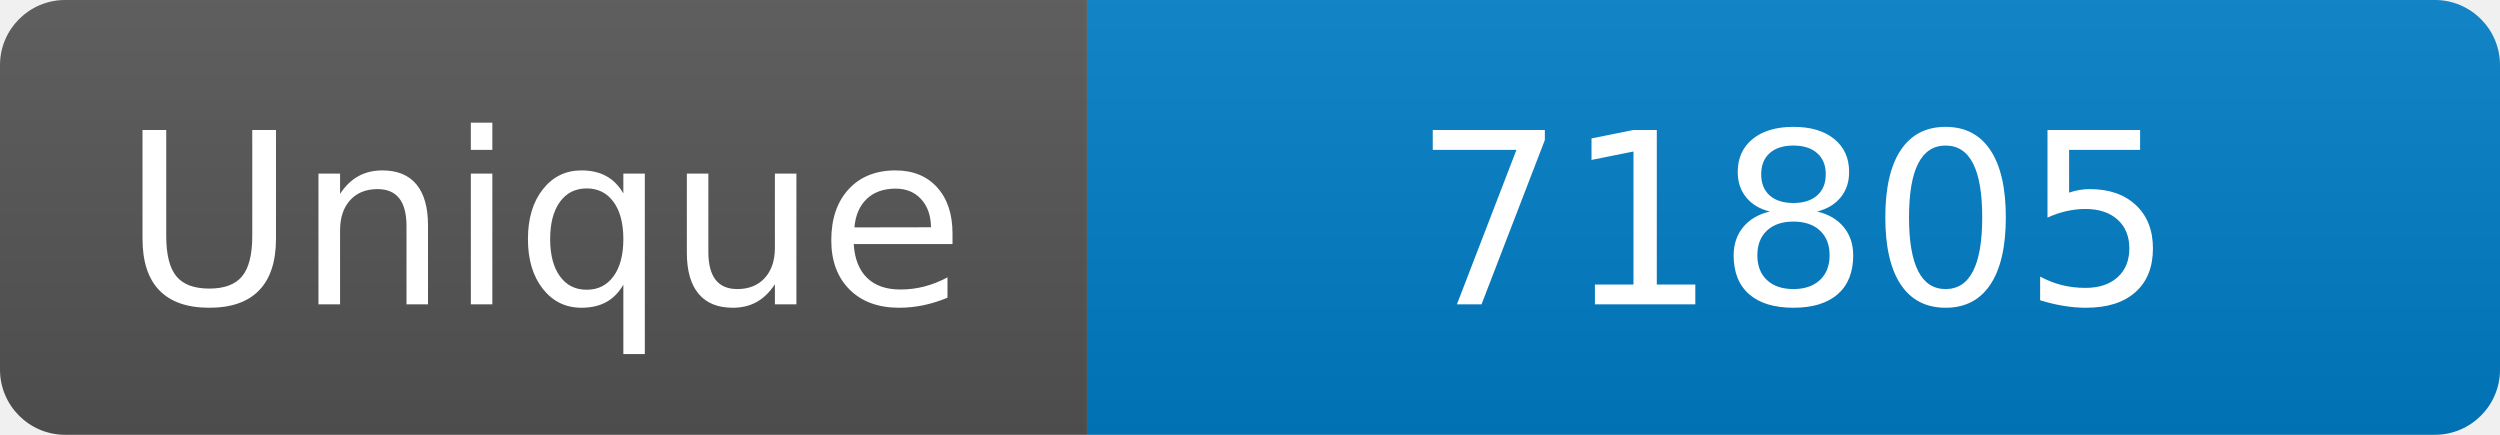
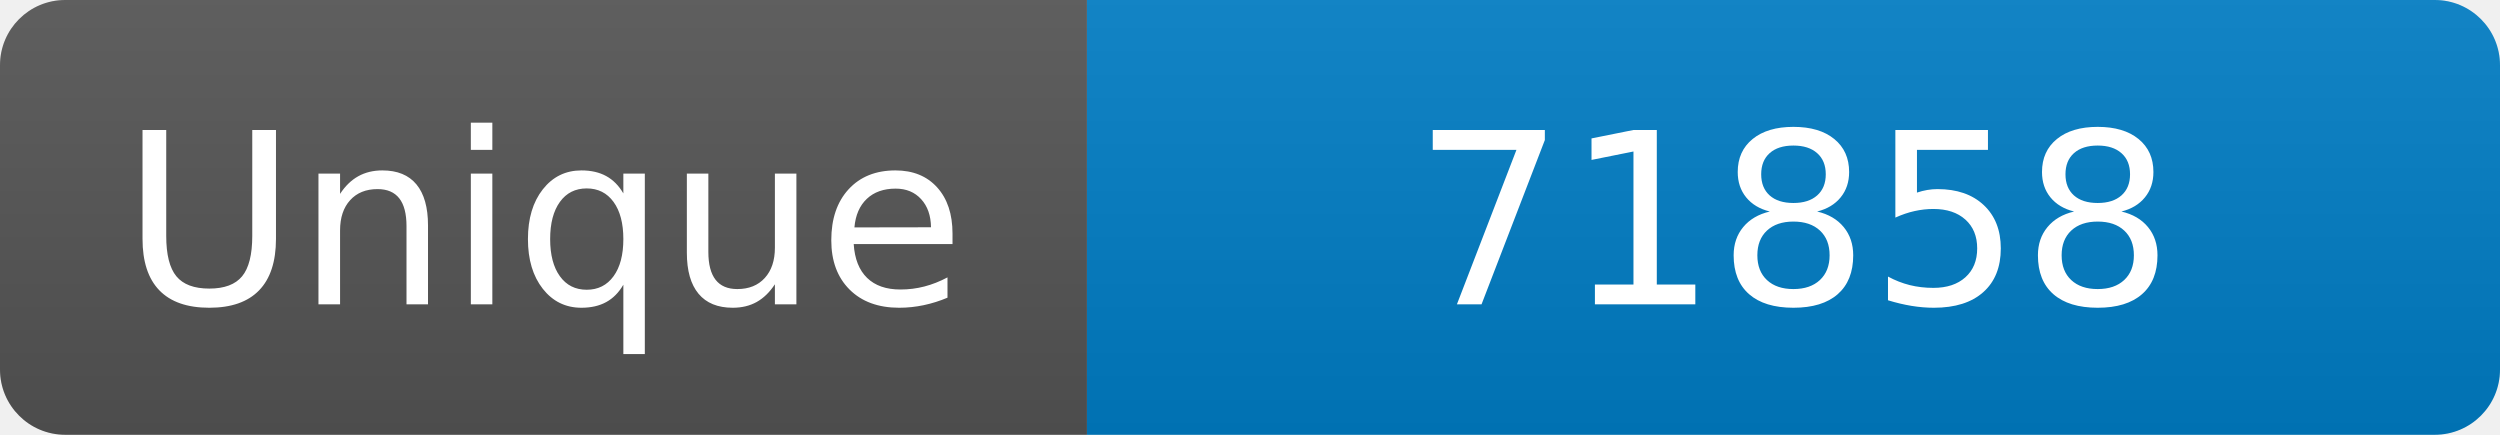
<svg xmlns="http://www.w3.org/2000/svg" width="115" height="20" role="img" aria-label="Maintained?: yes">
  <linearGradient id="s" x2="0" y2="100%">
    <stop offset="0" stop-color="#bbb" stop-opacity=".1" />
    <stop offset="1" stop-opacity=".1" />
  </linearGradient>
  <clipPath id="r">
    <rect width="115" height="20" rx="3" fill="#fff" />
  </clipPath>
  <g clip-path="url(#r)">
    <rect width="50" height="20" fill="#555" />
    <rect x="50" width="160" height="20" fill="#007ec6" />
    <rect width="115" height="20" fill="url(#s)" />
  </g>
  <g fill="#fff" text-anchor="middle" font-family="Verdana,Geneva,DejaVu Sans,sans-serif" font-size="110">
    <text x="250" y="140" transform="scale(.1)" fill="#fff">Unique</text>
-     <text x="825" y="140" transform="scale(.1)" fill="#fff">71805</text>
+     <text x="825" y="140" transform="scale(.1)" fill="#fff">71858</text>
  </g>
</svg>
